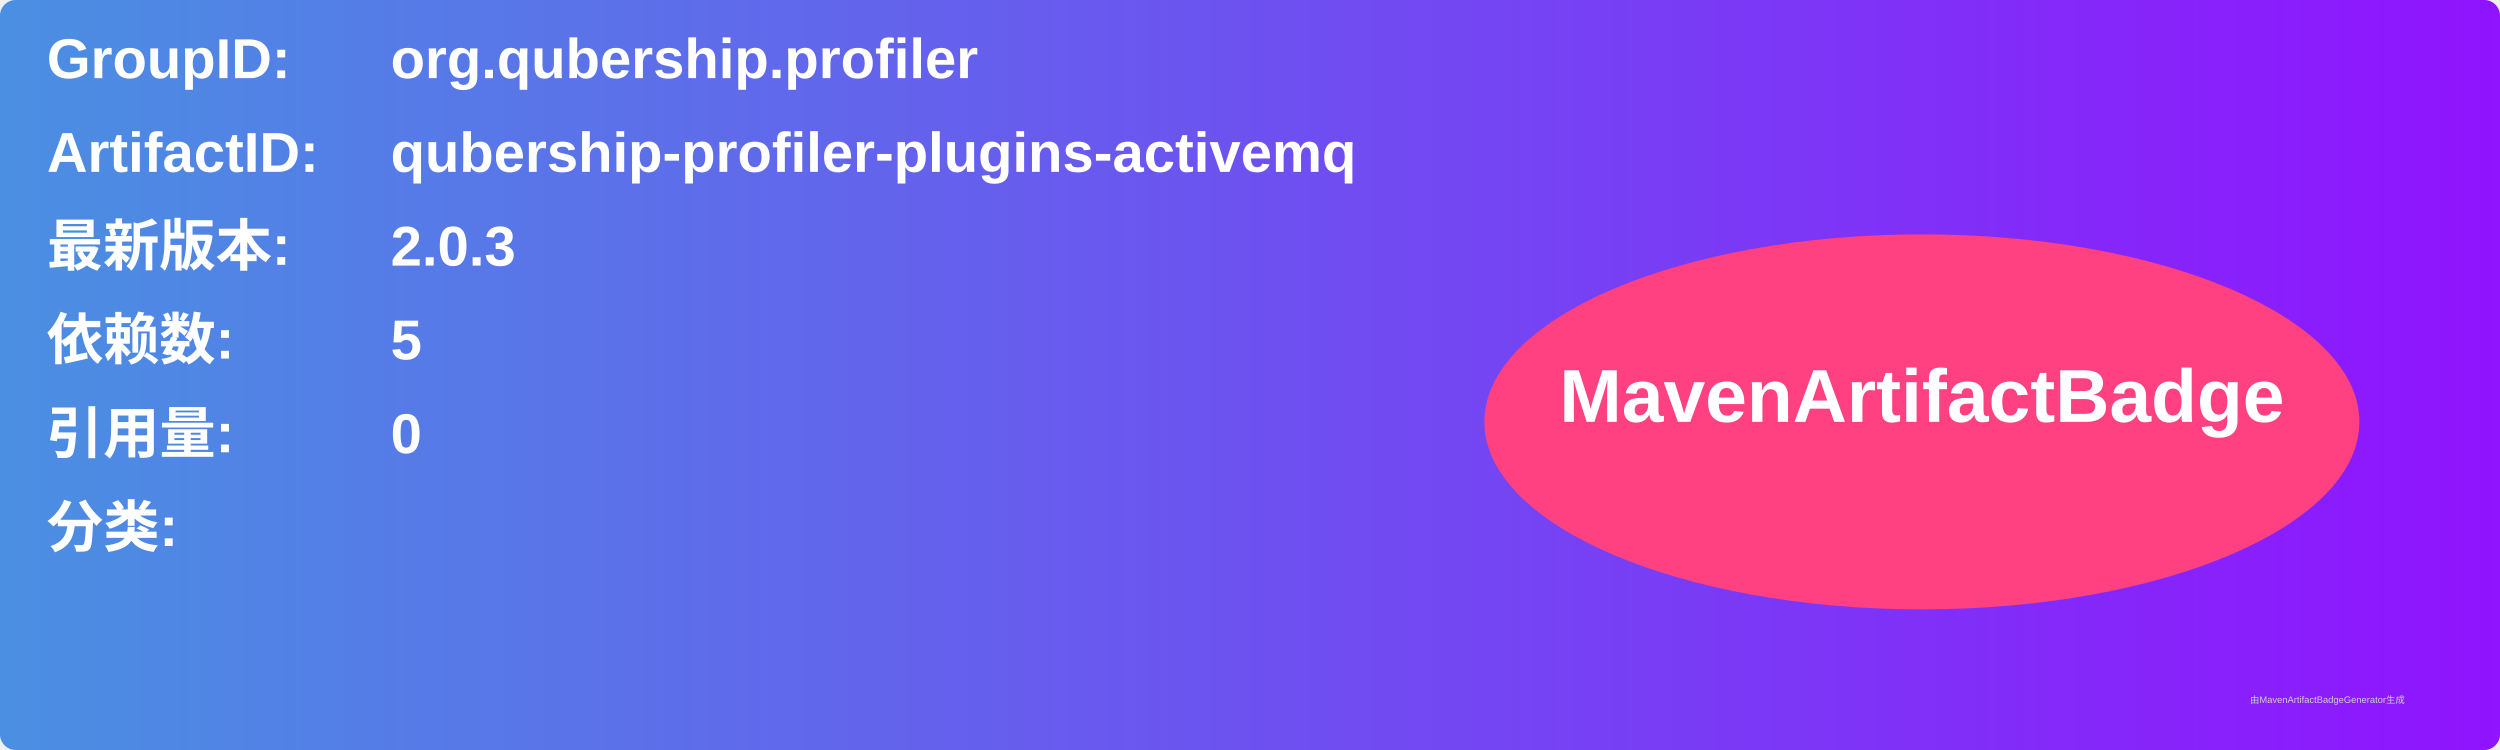
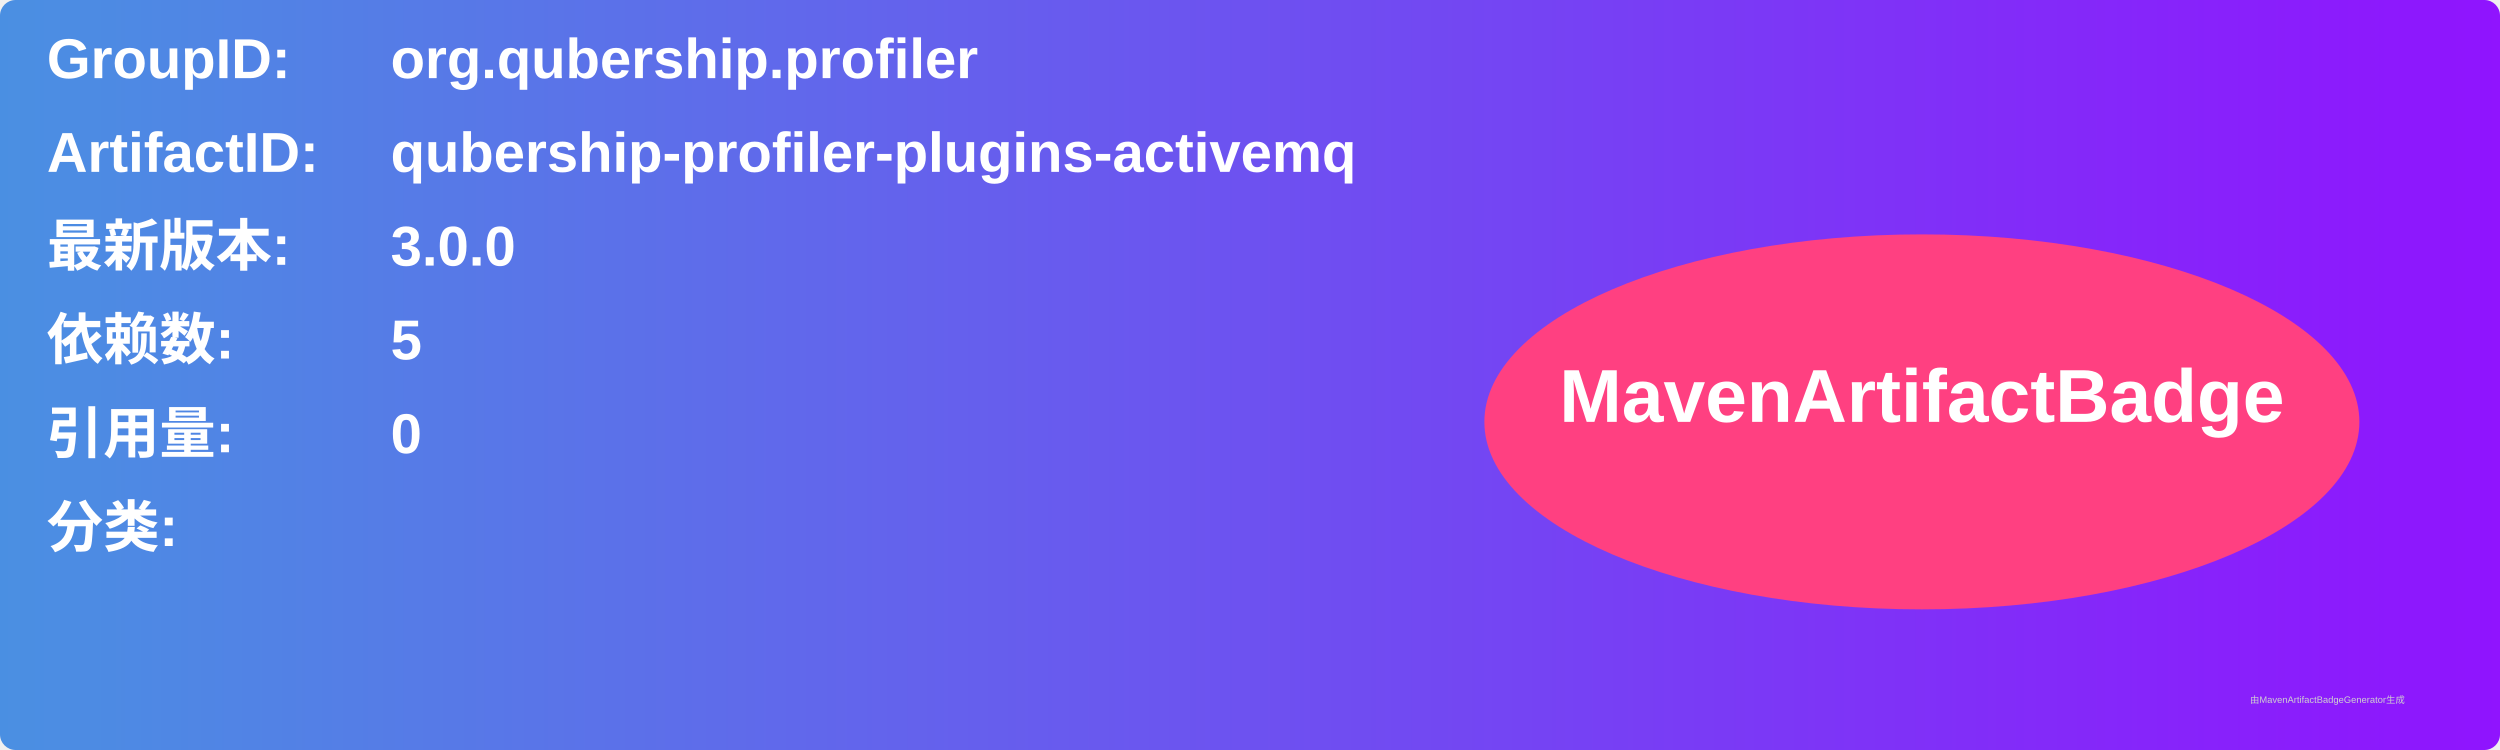
<svg xmlns="http://www.w3.org/2000/svg" width="800" height="240" viewBox="0 0 800 240">
  <linearGradient id="grad" x1="0%" y1="0%" x2="100%" y2="0%">
    <stop offset="0%" stop-color="#4a90e2" />
    <stop offset="100%" stop-color="#9013fe" />
  </linearGradient>
  <rect width="100%" height="100%" rx="5" ry="5" fill="url(#grad)" />
  <g transform="translate(15, 15)">
    <text x="0" y="10" font-family="Arial" font-size="18" fill="white" font-weight="bold" width="260">GroupID:</text>
    <text x="110" y="10" font-family="Arial" font-size="18" fill="white" font-weight="bold" width="460">org.qubership.profiler</text>
    <text x="0" y="40" font-family="Arial" font-size="18" fill="white" font-weight="bold" width="260">ArtifactID:</text>
    <text x="110" y="40" font-family="Arial" font-size="18" fill="white" font-weight="bold" width="460">qubership-profiler-plugins-activemq</text>
    <text x="0" y="70" font-family="Arial" font-size="18" fill="white" font-weight="bold">最新版本:</text>
    <text x="110" y="70" font-family="Arial" font-size="18" fill="white" font-weight="bold">
-       <tspan font-weight="bold">2.0.3</tspan>
+       <tspan font-weight="bold">3.0.0</tspan>
    </text>
    <text x="0" y="100" font-family="Arial" font-size="18" fill="white" font-weight="bold">依赖数: </text>
    <text x="110" y="100" font-family="Arial" font-size="18" fill="white">
      <tspan font-weight="bold">5</tspan>
    </text>
    <text x="0" y="130" font-family="Arial" font-size="18" fill="white" font-weight="bold">引用量: </text>
    <text x="110" y="130" font-family="Arial" font-size="18" fill="white">
      <tspan font-weight="bold">0</tspan>
    </text>
    <text x="0" y="160" font-family="Arial" font-size="18" fill="white" font-weight="bold">分类:</text>
    <text x="10" y="190" font-family="Arial" font-size="10" fill="white">
      <tspan font-weight="bold" />
    </text>
    <ellipse cx="600" cy="120" rx="140" ry="60" fill="#ff4081" />
    <text x="600" y="120" text-anchor="middle" font-family="Arial" font-size="24" fill="white" font-weight="bold">MavenArtifactBadge</text>
  </g>
  <text x="720" y="225" font-family="Arial" font-size="3" fill="#d0d0d0">由MavenArtifactBadgeGenerator生成</text>
</svg>
